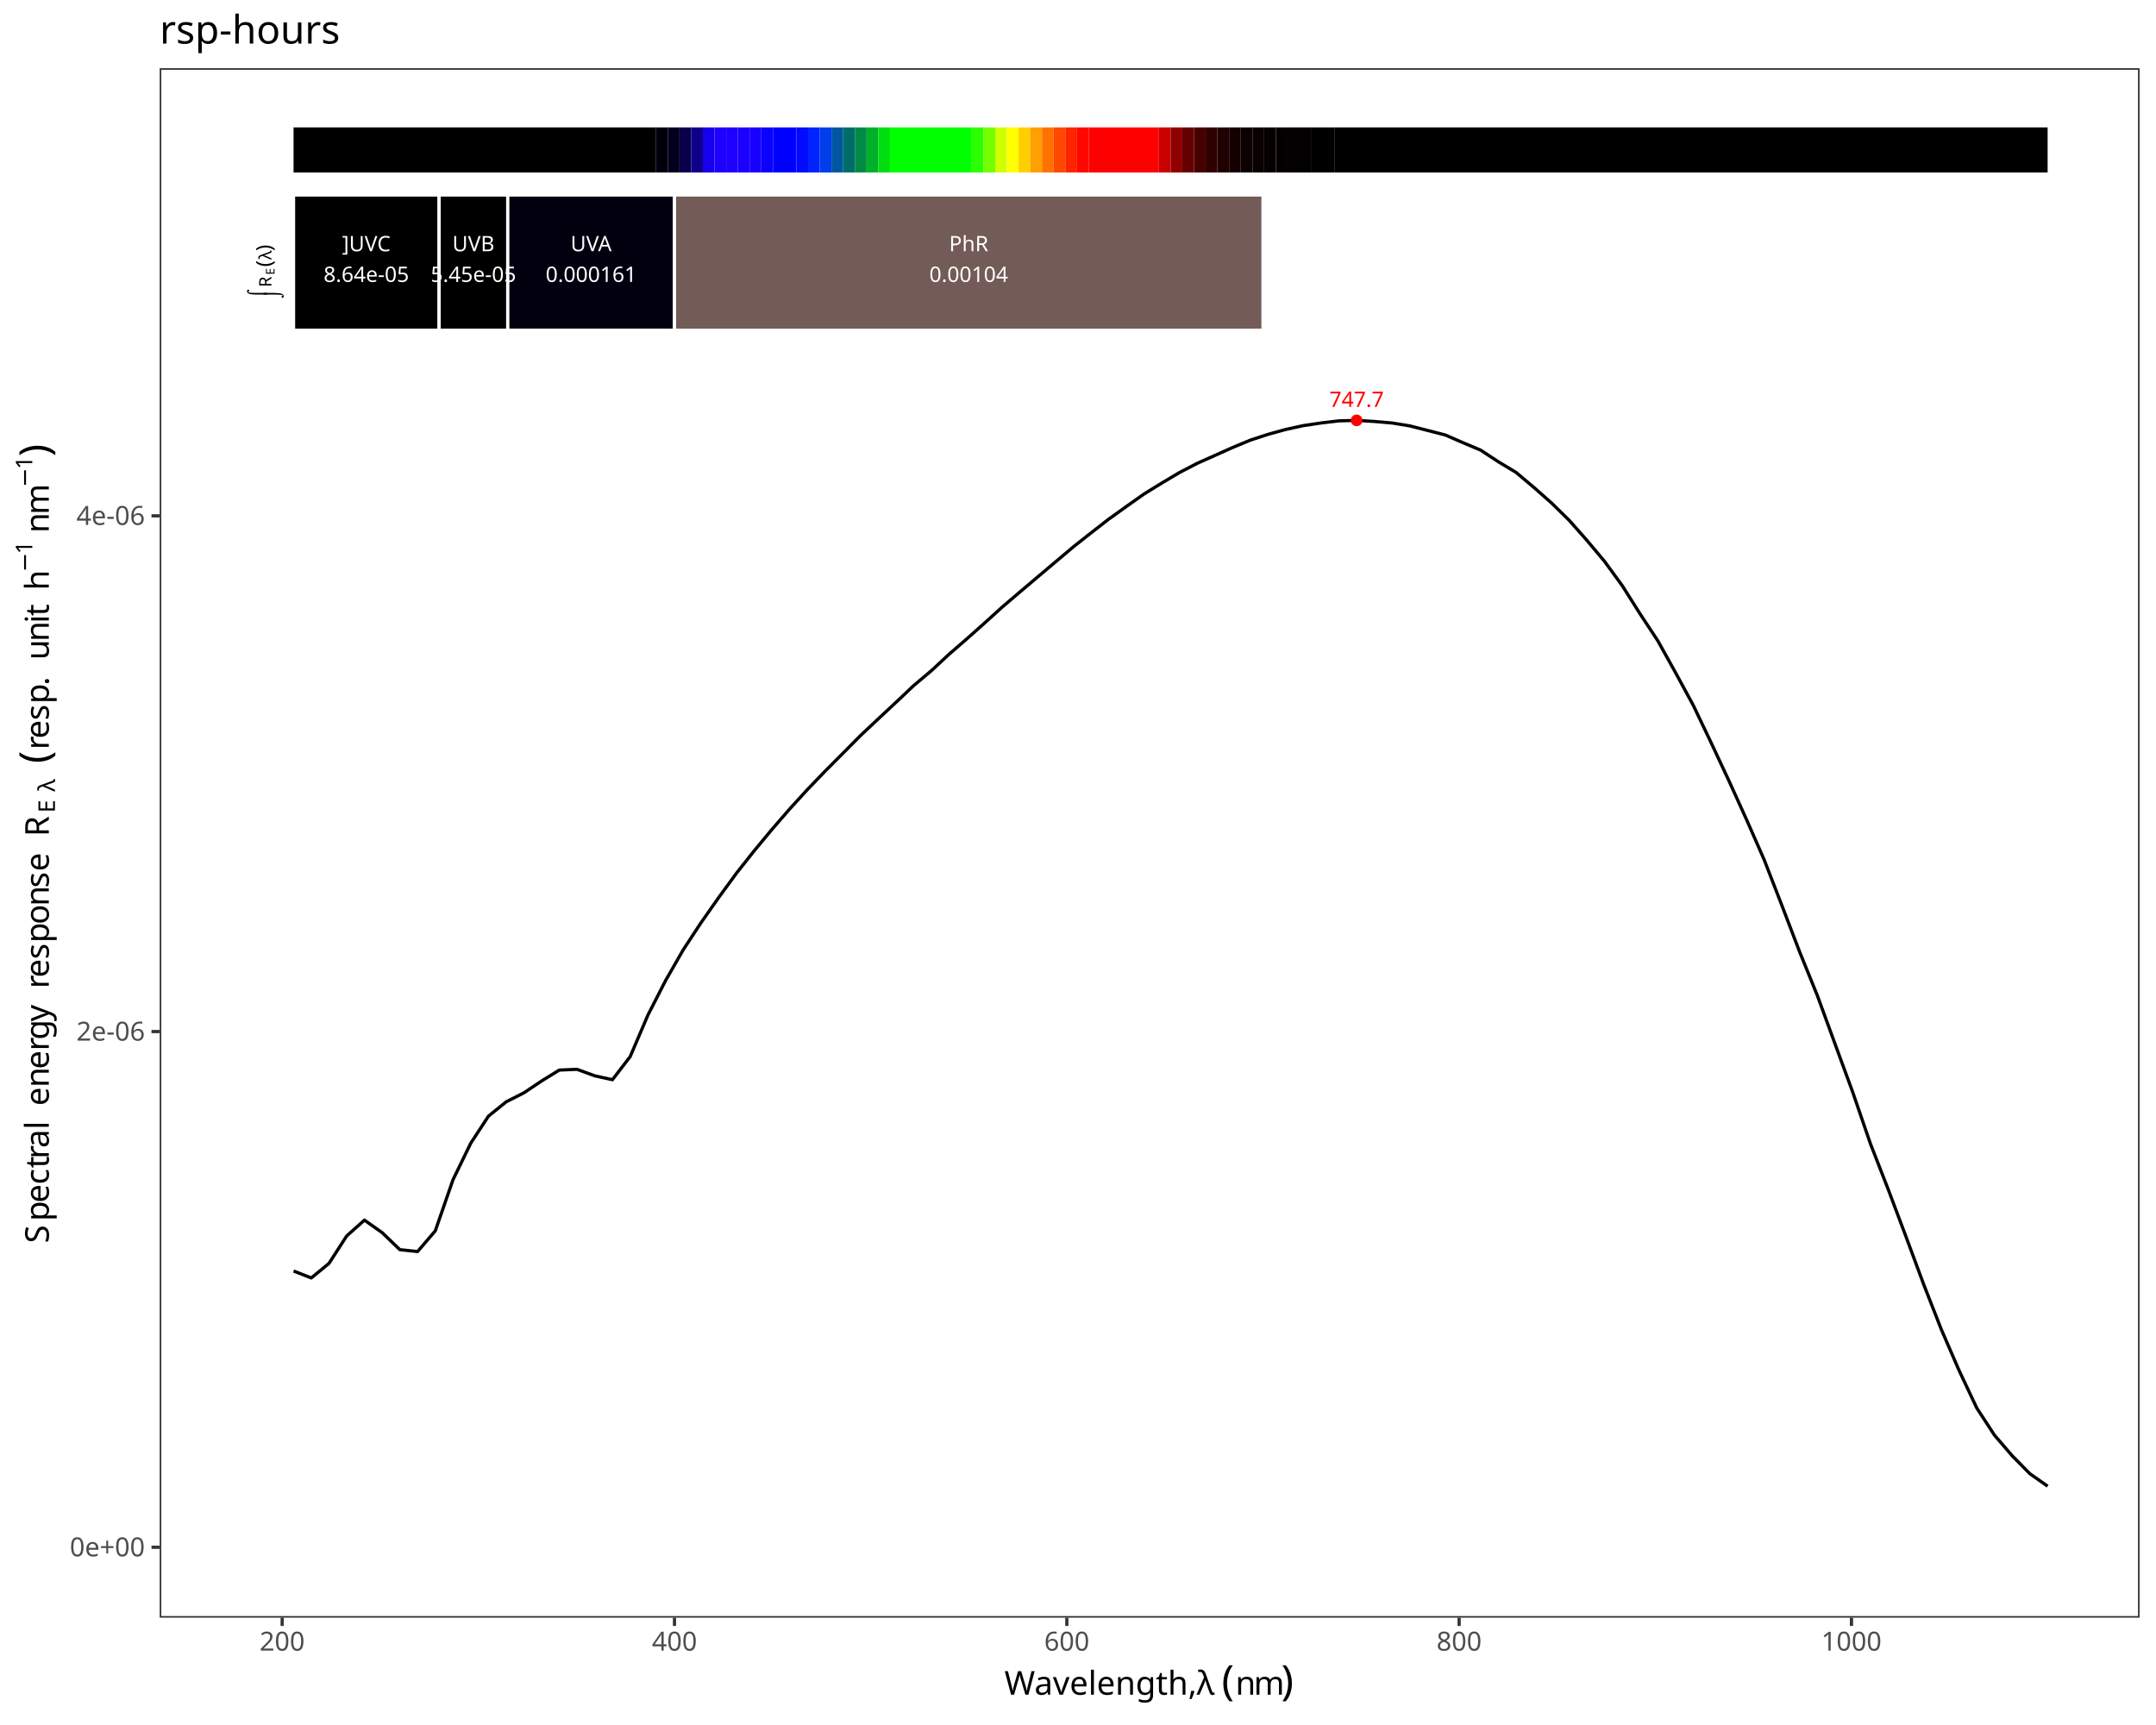
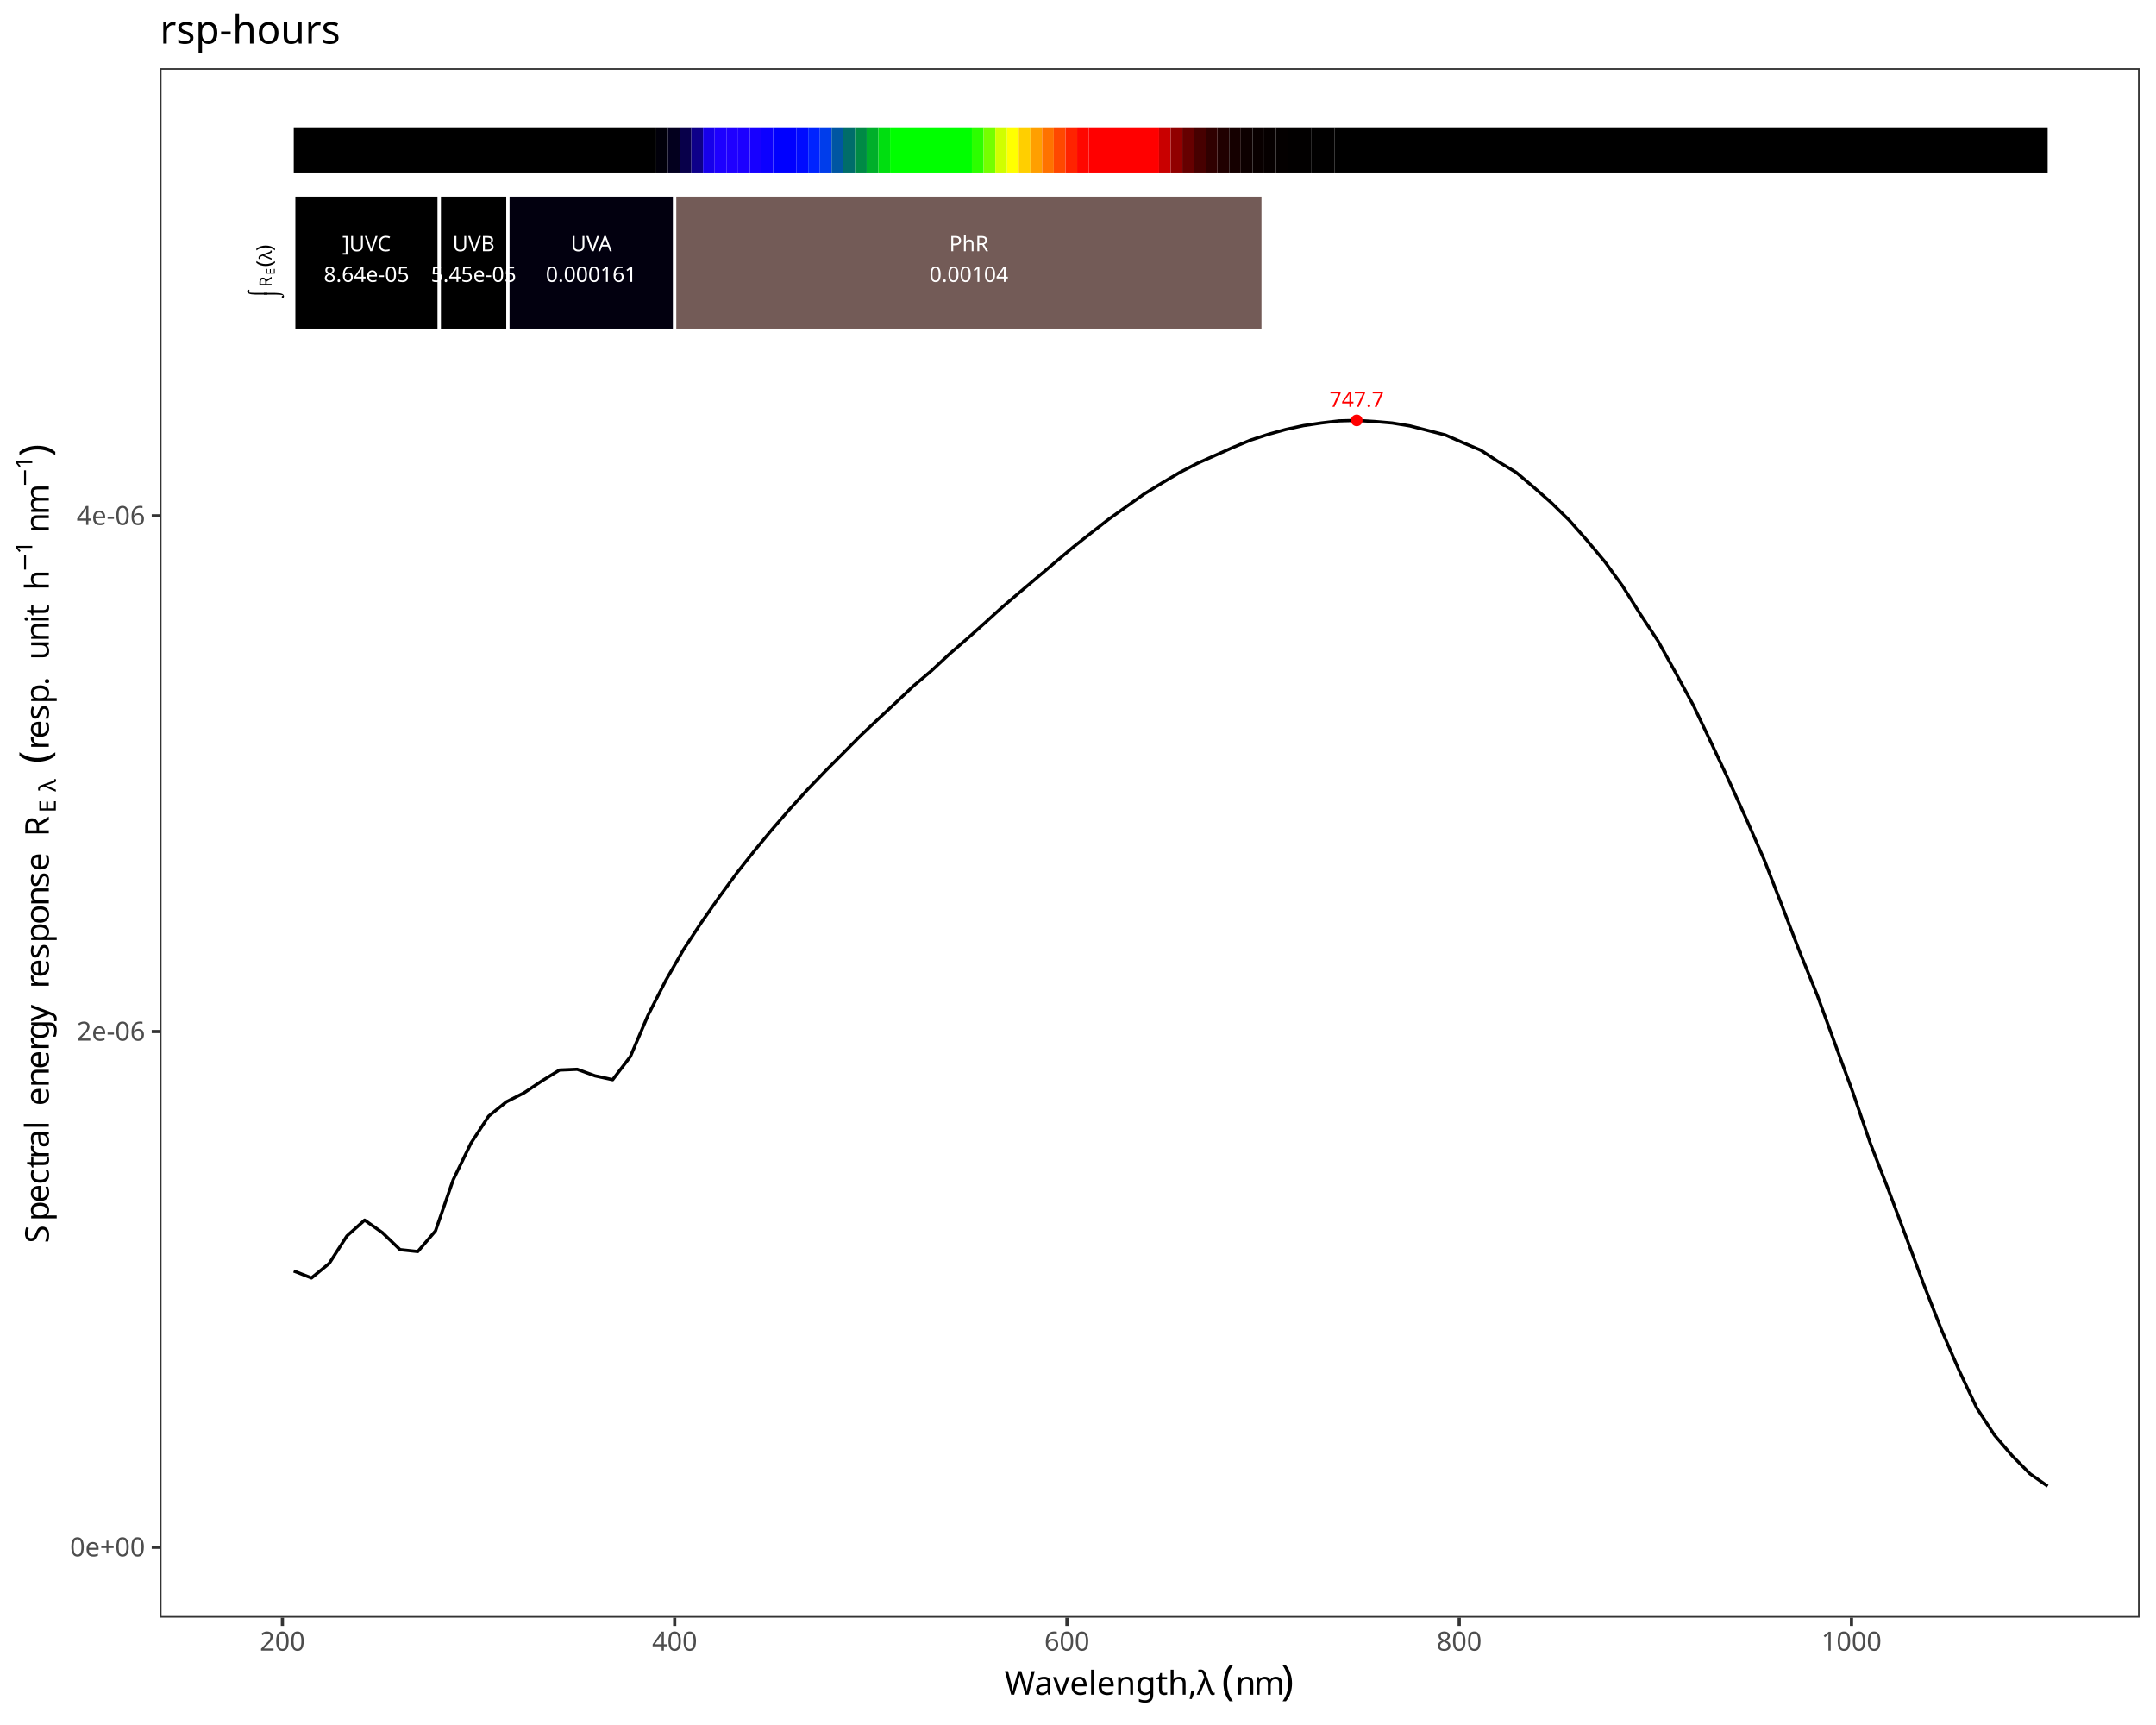
<svg xmlns="http://www.w3.org/2000/svg" class="svglite" data-engine-version="2.0" width="720.00pt" height="576.00pt" viewBox="0 0 720.00 576.00">
  <defs>
    <style type="text/css">
    .svglite line, .svglite polyline, .svglite polygon, .svglite path, .svglite rect, .svglite circle {
      fill: none;
      stroke: #000000;
      stroke-linecap: round;
      stroke-linejoin: round;
      stroke-miterlimit: 10.00;
    }
  </style>
  </defs>
  <rect width="100%" height="100%" style="stroke: none; fill: #FFFFFF;" />
  <defs>
    <clipPath id="cpMC4wMHw3MjAuMDB8MC4wMHw1NzYuMDA=">
      <rect x="0.00" y="0.00" width="720.00" height="576.00" />
    </clipPath>
  </defs>
  <g clip-path="url(#cpMC4wMHw3MjAuMDB8MC4wMHw1NzYuMDA=)">
-     <rect x="0.00" y="0.00" width="720.00" height="576.00" style="stroke-width: 1.07; stroke: #FFFFFF; fill: #FFFFFF;" />
+     <rect x="0" y="0.00" width="720.00" height="576.00" style="stroke-width: 1.07; stroke: #FFFFFF; fill: #FFFFFF;" />
  </g>
  <defs>
-     <clipPath id="cpNTMuMzN8NzE0LjUyfDIyLjc4fDU0MC4xNw==">
-       <rect x="53.33" y="22.78" width="661.19" height="517.38" />
+     <clipPath id="cpNTMuNDF8NzE0LjUyfDIyLjc4fDU0MC4xNw==">
+       <rect x="53.41" y="22.78" width="661.11" height="517.38" />
    </clipPath>
  </defs>
-   <g clip-path="url(#cpNTMuMzN8NzE0LjUyfDIyLjc4fDU0MC4xNw==)">
-     <rect x="53.33" y="22.78" width="661.19" height="517.38" style="stroke-width: 1.07; stroke: none; fill: #FFFFFF;" />
-     <polyline points="98.03,424.40 103.95,426.72 109.86,421.87 115.78,412.70 121.70,407.42 127.61,411.58 133.53,417.28 139.45,417.91 145.36,411.01 151.28,393.94 157.20,381.75 163.12,372.70 169.03,367.92 174.95,364.92 180.87,360.95 186.78,357.31 192.70,357.06 198.62,359.23 204.53,360.53 210.45,352.81 216.37,338.96 222.29,327.39 228.20,317.09 234.12,308.09 240.04,299.65 245.95,291.57 251.87,284.08 257.79,276.96 263.70,270.14 269.62,263.66 275.54,257.51 281.46,251.57 287.37,245.61 293.29,240.04 299.21,234.52 305.12,228.93 311.04,223.95 316.96,218.44 322.87,213.32 328.79,208.05 334.71,202.69 340.63,197.64 346.54,192.64 352.46,187.65 358.38,182.65 364.29,177.99 370.21,173.38 376.13,169.14 382.04,164.96 387.96,161.31 393.88,157.79 399.80,154.72 405.71,152.08 411.63,149.43 417.55,146.97 423.46,145.04 429.38,143.40 435.30,142.11 441.21,141.23 447.13,140.53 453.05,140.37 458.97,140.73 464.88,141.24 470.80,142.21 476.72,143.72 482.63,145.24 488.55,147.81 494.47,150.31 500.38,154.19 506.30,157.75 512.22,162.74 518.14,167.96 524.05,173.76 529.97,180.45 535.89,187.52 541.80,195.63 547.72,205.00 553.64,213.98 559.55,224.61 565.47,235.51 571.39,247.91 577.31,260.57 583.22,273.59 589.14,287.06 595.06,302.33 600.97,317.79 606.89,332.38 612.81,348.57 618.72,364.69 624.64,381.93 630.56,397.12 636.48,412.86 642.39,428.81 648.31,443.94 654.23,457.60 660.14,470.15 666.06,479.22 671.98,486.11 677.89,492.10 683.81,496.26 " style="stroke-width: 1.07; stroke-linecap: butt;" />
-     <text x="453.05" y="135.86" text-anchor="middle" style="font-size: 7.11px; fill: #FF0000; font-family: sans;" textLength="17.80px" lengthAdjust="spacingAndGlyphs">747.7</text>
-     <circle cx="453.05" cy="140.37" r="1.95" style="stroke-width: 0.71; stroke: none; fill: #FF0000;" />
-     <rect x="98.03" y="42.54" width="121.06" height="15.05" style="stroke-width: 1.07; stroke: none; stroke-linecap: butt; stroke-linejoin: miter; fill: #000000;" />
-     <rect x="219.09" y="42.54" width="3.91" height="15.05" style="stroke-width: 1.07; stroke: none; stroke-linecap: butt; stroke-linejoin: miter; fill: #01000A;" />
-     <rect x="223.00" y="42.54" width="3.91" height="15.05" style="stroke-width: 1.07; stroke: none; stroke-linecap: butt; stroke-linejoin: miter; fill: #03001E;" />
-     <rect x="226.90" y="42.54" width="3.91" height="15.05" style="stroke-width: 1.07; stroke: none; stroke-linecap: butt; stroke-linejoin: miter; fill: #08004A;" />
-     <rect x="230.81" y="42.54" width="3.91" height="15.05" style="stroke-width: 1.07; stroke: none; stroke-linecap: butt; stroke-linejoin: miter; fill: #0E0089;" />
-     <rect x="234.71" y="42.54" width="3.91" height="15.05" style="stroke-width: 1.07; stroke: none; stroke-linecap: butt; stroke-linejoin: miter; fill: #1700EB;" />
-     <rect x="238.62" y="42.54" width="3.91" height="15.05" style="stroke-width: 1.07; stroke: none; stroke-linecap: butt; stroke-linejoin: miter; fill: #1D00FF;" />
-     <rect x="242.52" y="42.54" width="3.91" height="15.05" style="stroke-width: 1.07; stroke: none; stroke-linecap: butt; stroke-linejoin: miter; fill: #1F00FF;" />
-     <rect x="246.43" y="42.54" width="3.91" height="15.05" style="stroke-width: 1.07; stroke: none; stroke-linecap: butt; stroke-linejoin: miter; fill: #1C00FF;" />
-     <rect x="250.33" y="42.54" width="3.91" height="15.05" style="stroke-width: 1.07; stroke: none; stroke-linecap: butt; stroke-linejoin: miter; fill: #1700FF;" />
-     <rect x="254.24" y="42.54" width="3.91" height="15.05" style="stroke-width: 1.07; stroke: none; stroke-linecap: butt; stroke-linejoin: miter; fill: #0C00FF;" />
-     <rect x="258.14" y="42.54" width="7.81" height="15.05" style="stroke-width: 1.07; stroke: none; stroke-linecap: butt; stroke-linejoin: miter; fill: #0000FF;" />
-     <rect x="265.95" y="42.54" width="3.91" height="15.05" style="stroke-width: 1.07; stroke: none; stroke-linecap: butt; stroke-linejoin: miter; fill: #000BFF;" />
-     <rect x="269.86" y="42.54" width="3.91" height="15.05" style="stroke-width: 1.07; stroke: none; stroke-linecap: butt; stroke-linejoin: miter; fill: #0023FF;" />
-     <rect x="273.76" y="42.54" width="3.91" height="15.05" style="stroke-width: 1.07; stroke: none; stroke-linecap: butt; stroke-linejoin: miter; fill: #003DEB;" />
-     <rect x="277.67" y="42.54" width="3.91" height="15.05" style="stroke-width: 1.07; stroke: none; stroke-linecap: butt; stroke-linejoin: miter; fill: #0056A2;" />
-     <rect x="281.57" y="42.54" width="3.91" height="15.05" style="stroke-width: 1.07; stroke: none; stroke-linecap: butt; stroke-linejoin: miter; fill: #006D6A;" />
-     <rect x="285.48" y="42.54" width="3.91" height="15.05" style="stroke-width: 1.07; stroke: none; stroke-linecap: butt; stroke-linejoin: miter; fill: #008A45;" />
-     <rect x="289.38" y="42.54" width="3.91" height="15.05" style="stroke-width: 1.07; stroke: none; stroke-linecap: butt; stroke-linejoin: miter; fill: #00AF2A;" />
-     <rect x="293.29" y="42.54" width="3.91" height="15.05" style="stroke-width: 1.07; stroke: none; stroke-linecap: butt; stroke-linejoin: miter; fill: #00DE10;" />
-     <rect x="297.19" y="42.54" width="27.34" height="15.05" style="stroke-width: 1.07; stroke: none; stroke-linecap: butt; stroke-linejoin: miter; fill: #00FF00;" />
-     <rect x="324.53" y="42.54" width="3.91" height="15.05" style="stroke-width: 1.07; stroke: none; stroke-linecap: butt; stroke-linejoin: miter; fill: #2CFF00;" />
-     <rect x="328.44" y="42.54" width="3.91" height="15.05" style="stroke-width: 1.07; stroke: none; stroke-linecap: butt; stroke-linejoin: miter; fill: #74FF00;" />
-     <rect x="332.34" y="42.54" width="3.91" height="15.05" style="stroke-width: 1.07; stroke: none; stroke-linecap: butt; stroke-linejoin: miter; fill: #D0FF00;" />
-     <rect x="336.25" y="42.54" width="3.91" height="15.05" style="stroke-width: 1.07; stroke: none; stroke-linecap: butt; stroke-linejoin: miter; fill: #FFFF00;" />
-     <rect x="340.15" y="42.54" width="3.91" height="15.05" style="stroke-width: 1.07; stroke: none; stroke-linecap: butt; stroke-linejoin: miter; fill: #FFCF00;" />
-     <rect x="344.06" y="42.54" width="3.91" height="15.05" style="stroke-width: 1.07; stroke: none; stroke-linecap: butt; stroke-linejoin: miter; fill: #FF9F00;" />
-     <rect x="347.96" y="42.54" width="3.91" height="15.05" style="stroke-width: 1.07; stroke: none; stroke-linecap: butt; stroke-linejoin: miter; fill: #FF7200;" />
-     <rect x="351.87" y="42.54" width="3.91" height="15.05" style="stroke-width: 1.07; stroke: none; stroke-linecap: butt; stroke-linejoin: miter; fill: #FF4800;" />
-     <rect x="355.77" y="42.54" width="3.91" height="15.05" style="stroke-width: 1.07; stroke: none; stroke-linecap: butt; stroke-linejoin: miter; fill: #FF2300;" />
-     <rect x="359.68" y="42.54" width="3.91" height="15.05" style="stroke-width: 1.07; stroke: none; stroke-linecap: butt; stroke-linejoin: miter; fill: #FF0700;" />
-     <rect x="363.58" y="42.54" width="23.43" height="15.05" style="stroke-width: 1.07; stroke: none; stroke-linecap: butt; stroke-linejoin: miter; fill: #FF0000;" />
-     <rect x="387.01" y="42.54" width="3.91" height="15.05" style="stroke-width: 1.07; stroke: none; stroke-linecap: butt; stroke-linejoin: miter; fill: #C90000;" />
-     <rect x="390.92" y="42.54" width="3.91" height="15.05" style="stroke-width: 1.07; stroke: none; stroke-linecap: butt; stroke-linejoin: miter; fill: #910000;" />
-     <rect x="394.82" y="42.54" width="3.91" height="15.05" style="stroke-width: 1.07; stroke: none; stroke-linecap: butt; stroke-linejoin: miter; fill: #660000;" />
-     <rect x="398.73" y="42.54" width="3.91" height="15.05" style="stroke-width: 1.07; stroke: none; stroke-linecap: butt; stroke-linejoin: miter; fill: #470000;" />
-     <rect x="402.64" y="42.54" width="3.91" height="15.05" style="stroke-width: 1.07; stroke: none; stroke-linecap: butt; stroke-linejoin: miter; fill: #300000;" />
-     <rect x="406.54" y="42.54" width="3.91" height="15.05" style="stroke-width: 1.07; stroke: none; stroke-linecap: butt; stroke-linejoin: miter; fill: #200000;" />
-     <rect x="410.45" y="42.54" width="3.91" height="15.05" style="stroke-width: 1.07; stroke: none; stroke-linecap: butt; stroke-linejoin: miter; fill: #150000;" />
-     <rect x="414.35" y="42.54" width="3.91" height="15.05" style="stroke-width: 1.07; stroke: none; stroke-linecap: butt; stroke-linejoin: miter; fill: #0D0000;" />
-     <rect x="418.26" y="42.54" width="3.91" height="15.05" style="stroke-width: 1.07; stroke: none; stroke-linecap: butt; stroke-linejoin: miter; fill: #090000;" />
-     <rect x="422.16" y="42.54" width="3.91" height="15.05" style="stroke-width: 1.07; stroke: none; stroke-linecap: butt; stroke-linejoin: miter; fill: #060000;" />
-     <rect x="426.07" y="42.54" width="3.91" height="15.05" style="stroke-width: 1.07; stroke: none; stroke-linecap: butt; stroke-linejoin: miter; fill: #040000;" />
-     <rect x="429.97" y="42.54" width="7.81" height="15.05" style="stroke-width: 1.07; stroke: none; stroke-linecap: butt; stroke-linejoin: miter; fill: #020000;" />
-     <rect x="437.78" y="42.54" width="7.81" height="15.05" style="stroke-width: 1.07; stroke: none; stroke-linecap: butt; stroke-linejoin: miter; fill: #010000;" />
-     <rect x="445.59" y="42.54" width="238.22" height="15.05" style="stroke-width: 1.07; stroke: none; stroke-linecap: butt; stroke-linejoin: miter; fill: #000000;" />
-     <rect x="98.03" y="65.11" width="48.61" height="45.15" style="stroke-width: 1.07; stroke: #FFFFFF; stroke-linecap: butt; stroke-linejoin: miter; fill: #000000;" />
-     <rect x="146.64" y="65.11" width="22.93" height="45.15" style="stroke-width: 1.07; stroke: #FFFFFF; stroke-linecap: butt; stroke-linejoin: miter; fill: #000000;" />
-     <rect x="169.57" y="65.11" width="55.68" height="45.15" style="stroke-width: 1.07; stroke: #FFFFFF; stroke-linecap: butt; stroke-linejoin: miter; fill: #02000F;" />
-     <rect x="225.25" y="65.11" width="196.53" height="45.15" style="stroke-width: 1.07; stroke: #FFFFFF; stroke-linecap: butt; stroke-linejoin: miter; fill: #735B57;" />
-     <text x="122.33" y="83.89" text-anchor="middle" style="font-size: 7.11px; fill: #FFFFFF; font-family: sans;" textLength="17.00px" lengthAdjust="spacingAndGlyphs">]UVC</text>
-     <text x="122.33" y="94.13" text-anchor="middle" style="font-size: 7.11px; fill: #FFFFFF; font-family: sans;" textLength="28.08px" lengthAdjust="spacingAndGlyphs">8.64e-05</text>
-     <text x="158.10" y="83.89" text-anchor="middle" style="font-size: 7.11px; fill: #FFFFFF; font-family: sans;" textLength="14.63px" lengthAdjust="spacingAndGlyphs">UVB</text>
-     <text x="158.10" y="94.13" text-anchor="middle" style="font-size: 7.11px; fill: #FFFFFF; font-family: sans;" textLength="28.08px" lengthAdjust="spacingAndGlyphs">5.45e-05</text>
-     <text x="197.41" y="83.89" text-anchor="middle" style="font-size: 7.11px; fill: #FFFFFF; font-family: sans;" textLength="14.63px" lengthAdjust="spacingAndGlyphs">UVA</text>
-     <text x="197.41" y="94.13" text-anchor="middle" style="font-size: 7.11px; fill: #FFFFFF; font-family: sans;" textLength="29.67px" lengthAdjust="spacingAndGlyphs">0.000161</text>
-     <text x="323.51" y="83.89" text-anchor="middle" style="font-size: 7.11px; fill: #FFFFFF; font-family: sans;" textLength="13.84px" lengthAdjust="spacingAndGlyphs">PhR</text>
-     <text x="323.51" y="94.13" text-anchor="middle" style="font-size: 7.11px; fill: #FFFFFF; font-family: sans;" textLength="25.71px" lengthAdjust="spacingAndGlyphs">0.00104</text>
-     <text transform="translate(87.77,99.56) rotate(-90)" style="font-size: 5.69px; font-family: sans;" textLength="3.69px" lengthAdjust="spacingAndGlyphs">⌠</text>
-     <text transform="translate(93.40,99.56) rotate(-90)" style="font-size: 5.69px; font-family: sans;" textLength="3.69px" lengthAdjust="spacingAndGlyphs">⌡</text>
-     <text transform="translate(90.63,95.87) rotate(-90)" style="font-size: 5.69px; font-family: sans;" textLength="4.11px" lengthAdjust="spacingAndGlyphs">R</text>
-     <text transform="translate(91.68,91.76) rotate(-90)" style="font-size: 3.98px; font-family: sans;" textLength="2.66px" lengthAdjust="spacingAndGlyphs">E</text>
-     <text transform="translate(90.63,89.10) rotate(-90)" style="font-size: 7.11px; font-family: sans;" textLength="2.37px" lengthAdjust="spacingAndGlyphs">(</text>
-     <text transform="translate(90.63,86.73) rotate(-90)" style="font-size: 5.69px; font-family: sans;" textLength="2.90px" lengthAdjust="spacingAndGlyphs">λ</text>
-     <text transform="translate(90.63,83.83) rotate(-90)" style="font-size: 7.11px; font-family: sans;" textLength="2.36px" lengthAdjust="spacingAndGlyphs">)</text>
-     <rect x="53.33" y="22.78" width="661.19" height="517.38" style="stroke-width: 1.07; stroke: #333333;" />
+   <g clip-path="url(#cpNTMuNDF8NzE0LjUyfDIyLjc4fDU0MC4xNw==)">
+     <rect x="53.41" y="22.78" width="661.11" height="517.38" style="stroke-width: 1.07; stroke: none; fill: #FFFFFF;" />
+     <polyline points="98.10,424.40 104.02,426.72 109.94,421.87 115.85,412.70 121.77,407.42 127.68,411.58 133.60,417.28 139.52,417.91 145.43,411.01 151.35,393.94 157.27,381.75 163.18,372.70 169.10,367.92 175.01,364.92 180.93,360.95 186.85,357.31 192.76,357.06 198.68,359.23 204.60,360.53 210.51,352.81 216.43,338.96 222.34,327.39 228.26,317.09 234.18,308.09 240.09,299.65 246.01,291.57 251.93,284.08 257.84,276.96 263.76,270.14 269.67,263.66 275.59,257.51 281.51,251.57 287.42,245.61 293.34,240.04 299.26,234.52 305.17,228.93 311.09,223.95 317.01,218.44 322.92,213.32 328.84,208.05 334.75,202.69 340.67,197.64 346.59,192.64 352.50,187.65 358.42,182.65 364.34,177.99 370.25,173.38 376.17,169.14 382.08,164.96 388.00,161.31 393.92,157.79 399.83,154.72 405.75,152.08 411.67,149.43 417.58,146.97 423.50,145.04 429.41,143.40 435.33,142.11 441.25,141.23 447.16,140.53 453.08,140.37 459.00,140.73 464.91,141.24 470.83,142.21 476.74,143.72 482.66,145.24 488.58,147.81 494.49,150.31 500.41,154.19 506.33,157.75 512.24,162.74 518.16,167.96 524.08,173.76 529.99,180.45 535.91,187.52 541.82,195.63 547.74,205.00 553.66,213.98 559.57,224.61 565.49,235.51 571.41,247.91 577.32,260.57 583.24,273.59 589.15,287.06 595.07,302.33 600.99,317.79 606.90,332.38 612.82,348.57 618.74,364.69 624.65,381.93 630.57,397.12 636.48,412.86 642.40,428.81 648.32,443.94 654.23,457.60 660.15,470.15 666.07,479.22 671.98,486.11 677.90,492.10 683.82,496.26 " style="stroke-width: 1.07; stroke-linecap: butt;" />
+     <text x="453.08" y="135.86" text-anchor="middle" style="font-size: 7.11px; fill: #FF0000; font-family: sans;" textLength="17.80px" lengthAdjust="spacingAndGlyphs">747.7</text>
+     <circle cx="453.08" cy="140.37" r="1.95" style="stroke-width: 0.71; stroke: none; fill: #FF0000;" />
+     <rect x="98.10" y="42.54" width="121.05" height="15.05" style="stroke-width: 1.07; stroke: none; stroke-linecap: butt; stroke-linejoin: miter; fill: #000000;" />
+     <rect x="219.15" y="42.54" width="3.90" height="15.05" style="stroke-width: 1.07; stroke: none; stroke-linecap: butt; stroke-linejoin: miter; fill: #01000A;" />
+     <rect x="223.05" y="42.54" width="3.90" height="15.05" style="stroke-width: 1.07; stroke: none; stroke-linecap: butt; stroke-linejoin: miter; fill: #03001E;" />
+     <rect x="226.96" y="42.54" width="3.90" height="15.05" style="stroke-width: 1.07; stroke: none; stroke-linecap: butt; stroke-linejoin: miter; fill: #08004A;" />
+     <rect x="230.86" y="42.54" width="3.90" height="15.05" style="stroke-width: 1.07; stroke: none; stroke-linecap: butt; stroke-linejoin: miter; fill: #0E0089;" />
+     <rect x="234.77" y="42.54" width="3.90" height="15.05" style="stroke-width: 1.07; stroke: none; stroke-linecap: butt; stroke-linejoin: miter; fill: #1700EB;" />
+     <rect x="238.67" y="42.54" width="3.90" height="15.05" style="stroke-width: 1.07; stroke: none; stroke-linecap: butt; stroke-linejoin: miter; fill: #1D00FF;" />
+     <rect x="242.58" y="42.54" width="3.90" height="15.05" style="stroke-width: 1.07; stroke: none; stroke-linecap: butt; stroke-linejoin: miter; fill: #1F00FF;" />
+     <rect x="246.48" y="42.54" width="3.90" height="15.05" style="stroke-width: 1.07; stroke: none; stroke-linecap: butt; stroke-linejoin: miter; fill: #1C00FF;" />
+     <rect x="250.39" y="42.54" width="3.90" height="15.05" style="stroke-width: 1.07; stroke: none; stroke-linecap: butt; stroke-linejoin: miter; fill: #1700FF;" />
+     <rect x="254.29" y="42.54" width="3.90" height="15.05" style="stroke-width: 1.07; stroke: none; stroke-linecap: butt; stroke-linejoin: miter; fill: #0C00FF;" />
+     <rect x="258.20" y="42.54" width="7.81" height="15.05" style="stroke-width: 1.07; stroke: none; stroke-linecap: butt; stroke-linejoin: miter; fill: #0000FF;" />
+     <rect x="266.01" y="42.54" width="3.90" height="15.05" style="stroke-width: 1.07; stroke: none; stroke-linecap: butt; stroke-linejoin: miter; fill: #000BFF;" />
+     <rect x="269.91" y="42.54" width="3.90" height="15.05" style="stroke-width: 1.07; stroke: none; stroke-linecap: butt; stroke-linejoin: miter; fill: #0023FF;" />
+     <rect x="273.82" y="42.54" width="3.90" height="15.05" style="stroke-width: 1.07; stroke: none; stroke-linecap: butt; stroke-linejoin: miter; fill: #003DEB;" />
+     <rect x="277.72" y="42.54" width="3.90" height="15.05" style="stroke-width: 1.07; stroke: none; stroke-linecap: butt; stroke-linejoin: miter; fill: #0056A2;" />
+     <rect x="281.63" y="42.54" width="3.90" height="15.05" style="stroke-width: 1.07; stroke: none; stroke-linecap: butt; stroke-linejoin: miter; fill: #006D6A;" />
+     <rect x="285.53" y="42.54" width="3.90" height="15.05" style="stroke-width: 1.07; stroke: none; stroke-linecap: butt; stroke-linejoin: miter; fill: #008A45;" />
+     <rect x="289.44" y="42.54" width="3.90" height="15.05" style="stroke-width: 1.07; stroke: none; stroke-linecap: butt; stroke-linejoin: miter; fill: #00AF2A;" />
+     <rect x="293.34" y="42.54" width="3.90" height="15.05" style="stroke-width: 1.07; stroke: none; stroke-linecap: butt; stroke-linejoin: miter; fill: #00DE10;" />
+     <rect x="297.24" y="42.54" width="27.33" height="15.05" style="stroke-width: 1.07; stroke: none; stroke-linecap: butt; stroke-linejoin: miter; fill: #00FF00;" />
+     <rect x="324.58" y="42.54" width="3.90" height="15.05" style="stroke-width: 1.07; stroke: none; stroke-linecap: butt; stroke-linejoin: miter; fill: #2CFF00;" />
+     <rect x="328.48" y="42.54" width="3.90" height="15.05" style="stroke-width: 1.07; stroke: none; stroke-linecap: butt; stroke-linejoin: miter; fill: #74FF00;" />
+     <rect x="332.39" y="42.54" width="3.90" height="15.05" style="stroke-width: 1.07; stroke: none; stroke-linecap: butt; stroke-linejoin: miter; fill: #D0FF00;" />
+     <rect x="336.29" y="42.54" width="3.90" height="15.05" style="stroke-width: 1.07; stroke: none; stroke-linecap: butt; stroke-linejoin: miter; fill: #FFFF00;" />
+     <rect x="340.20" y="42.54" width="3.90" height="15.05" style="stroke-width: 1.07; stroke: none; stroke-linecap: butt; stroke-linejoin: miter; fill: #FFCF00;" />
+     <rect x="344.10" y="42.54" width="3.90" height="15.05" style="stroke-width: 1.07; stroke: none; stroke-linecap: butt; stroke-linejoin: miter; fill: #FF9F00;" />
+     <rect x="348.01" y="42.54" width="3.90" height="15.05" style="stroke-width: 1.07; stroke: none; stroke-linecap: butt; stroke-linejoin: miter; fill: #FF7200;" />
+     <rect x="351.91" y="42.54" width="3.90" height="15.05" style="stroke-width: 1.07; stroke: none; stroke-linecap: butt; stroke-linejoin: miter; fill: #FF4800;" />
+     <rect x="355.82" y="42.54" width="3.90" height="15.05" style="stroke-width: 1.07; stroke: none; stroke-linecap: butt; stroke-linejoin: miter; fill: #FF2300;" />
+     <rect x="359.72" y="42.54" width="3.90" height="15.05" style="stroke-width: 1.07; stroke: none; stroke-linecap: butt; stroke-linejoin: miter; fill: #FF0700;" />
+     <rect x="363.63" y="42.54" width="23.43" height="15.05" style="stroke-width: 1.07; stroke: none; stroke-linecap: butt; stroke-linejoin: miter; fill: #FF0000;" />
+     <rect x="387.05" y="42.54" width="3.90" height="15.05" style="stroke-width: 1.07; stroke: none; stroke-linecap: butt; stroke-linejoin: miter; fill: #C90000;" />
+     <rect x="390.96" y="42.54" width="3.90" height="15.05" style="stroke-width: 1.07; stroke: none; stroke-linecap: butt; stroke-linejoin: miter; fill: #910000;" />
+     <rect x="394.86" y="42.54" width="3.90" height="15.05" style="stroke-width: 1.07; stroke: none; stroke-linecap: butt; stroke-linejoin: miter; fill: #660000;" />
+     <rect x="398.77" y="42.54" width="3.90" height="15.05" style="stroke-width: 1.07; stroke: none; stroke-linecap: butt; stroke-linejoin: miter; fill: #470000;" />
+     <rect x="402.67" y="42.54" width="3.90" height="15.05" style="stroke-width: 1.07; stroke: none; stroke-linecap: butt; stroke-linejoin: miter; fill: #300000;" />
+     <rect x="406.58" y="42.54" width="3.90" height="15.05" style="stroke-width: 1.07; stroke: none; stroke-linecap: butt; stroke-linejoin: miter; fill: #200000;" />
+     <rect x="410.48" y="42.54" width="3.90" height="15.05" style="stroke-width: 1.07; stroke: none; stroke-linecap: butt; stroke-linejoin: miter; fill: #150000;" />
+     <rect x="414.39" y="42.54" width="3.90" height="15.05" style="stroke-width: 1.07; stroke: none; stroke-linecap: butt; stroke-linejoin: miter; fill: #0D0000;" />
+     <rect x="418.29" y="42.54" width="3.90" height="15.05" style="stroke-width: 1.07; stroke: none; stroke-linecap: butt; stroke-linejoin: miter; fill: #090000;" />
+     <rect x="422.20" y="42.54" width="3.90" height="15.05" style="stroke-width: 1.07; stroke: none; stroke-linecap: butt; stroke-linejoin: miter; fill: #060000;" />
+     <rect x="426.10" y="42.54" width="3.90" height="15.05" style="stroke-width: 1.07; stroke: none; stroke-linecap: butt; stroke-linejoin: miter; fill: #040000;" />
+     <rect x="430.01" y="42.54" width="7.81" height="15.05" style="stroke-width: 1.07; stroke: none; stroke-linecap: butt; stroke-linejoin: miter; fill: #020000;" />
+     <rect x="437.82" y="42.54" width="7.81" height="15.05" style="stroke-width: 1.07; stroke: none; stroke-linecap: butt; stroke-linejoin: miter; fill: #010000;" />
+     <rect x="445.63" y="42.54" width="238.19" height="15.05" style="stroke-width: 1.07; stroke: none; stroke-linecap: butt; stroke-linejoin: miter; fill: #000000;" />
+     <rect x="98.10" y="65.11" width="48.60" height="45.15" style="stroke-width: 1.07; stroke: #FFFFFF; stroke-linecap: butt; stroke-linejoin: miter; fill: #000000;" />
+     <rect x="146.71" y="65.11" width="22.93" height="45.15" style="stroke-width: 1.07; stroke: #FFFFFF; stroke-linecap: butt; stroke-linejoin: miter; fill: #000000;" />
+     <rect x="169.63" y="65.11" width="55.68" height="45.15" style="stroke-width: 1.07; stroke: #FFFFFF; stroke-linecap: butt; stroke-linejoin: miter; fill: #02000F;" />
+     <rect x="225.31" y="65.11" width="196.50" height="45.15" style="stroke-width: 1.07; stroke: #FFFFFF; stroke-linecap: butt; stroke-linejoin: miter; fill: #735B57;" />
+     <text x="122.40" y="83.89" text-anchor="middle" style="font-size: 7.11px; fill: #FFFFFF; font-family: sans;" textLength="17.00px" lengthAdjust="spacingAndGlyphs">]UVC</text>
+     <text x="122.40" y="94.13" text-anchor="middle" style="font-size: 7.11px; fill: #FFFFFF; font-family: sans;" textLength="28.08px" lengthAdjust="spacingAndGlyphs">8.64e-05</text>
+     <text x="158.17" y="83.89" text-anchor="middle" style="font-size: 7.11px; fill: #FFFFFF; font-family: sans;" textLength="14.63px" lengthAdjust="spacingAndGlyphs">UVB</text>
+     <text x="158.17" y="94.13" text-anchor="middle" style="font-size: 7.11px; fill: #FFFFFF; font-family: sans;" textLength="28.08px" lengthAdjust="spacingAndGlyphs">5.45e-05</text>
+     <text x="197.47" y="83.89" text-anchor="middle" style="font-size: 7.11px; fill: #FFFFFF; font-family: sans;" textLength="14.63px" lengthAdjust="spacingAndGlyphs">UVA</text>
+     <text x="197.47" y="94.13" text-anchor="middle" style="font-size: 7.11px; fill: #FFFFFF; font-family: sans;" textLength="29.67px" lengthAdjust="spacingAndGlyphs">0.000161</text>
+     <text x="323.56" y="83.89" text-anchor="middle" style="font-size: 7.11px; fill: #FFFFFF; font-family: sans;" textLength="13.84px" lengthAdjust="spacingAndGlyphs">PhR</text>
+     <text x="323.56" y="94.13" text-anchor="middle" style="font-size: 7.11px; fill: #FFFFFF; font-family: sans;" textLength="25.71px" lengthAdjust="spacingAndGlyphs">0.00104</text>
+     <text transform="translate(87.84,99.56) rotate(-90)" style="font-size: 5.69px; font-family: sans;" textLength="3.69px" lengthAdjust="spacingAndGlyphs">⌠</text>
+     <text transform="translate(93.48,99.56) rotate(-90)" style="font-size: 5.69px; font-family: sans;" textLength="3.69px" lengthAdjust="spacingAndGlyphs">⌡</text>
+     <text transform="translate(90.70,95.87) rotate(-90)" style="font-size: 5.69px; font-family: sans;" textLength="4.11px" lengthAdjust="spacingAndGlyphs">R</text>
+     <text transform="translate(91.76,91.76) rotate(-90)" style="font-size: 3.98px; font-family: sans;" textLength="2.66px" lengthAdjust="spacingAndGlyphs">E</text>
+     <text transform="translate(90.70,89.10) rotate(-90)" style="font-size: 7.11px; font-family: sans;" textLength="2.37px" lengthAdjust="spacingAndGlyphs">(</text>
+     <text transform="translate(90.70,86.73) rotate(-90)" style="font-size: 5.69px; font-family: sans;" textLength="2.90px" lengthAdjust="spacingAndGlyphs">λ</text>
+     <text transform="translate(90.70,83.83) rotate(-90)" style="font-size: 7.11px; font-family: sans;" textLength="2.36px" lengthAdjust="spacingAndGlyphs">)</text>
+     <rect x="53.41" y="22.78" width="661.11" height="517.38" style="stroke-width: 1.07; stroke: #333333;" />
  </g>
  <g clip-path="url(#cpMC4wMHw3MjAuMDB8MC4wMHw1NzYuMDA=)">
-     <text x="48.40" y="519.68" text-anchor="end" style="font-size: 8.80px; fill: #4D4D4D; font-family: sans;" textLength="24.72px" lengthAdjust="spacingAndGlyphs">0e+00</text>
-     <text x="48.40" y="347.48" text-anchor="end" style="font-size: 8.80px; fill: #4D4D4D; font-family: sans;" textLength="22.51px" lengthAdjust="spacingAndGlyphs">2e-06</text>
-     <text x="48.40" y="175.28" text-anchor="end" style="font-size: 8.80px; fill: #4D4D4D; font-family: sans;" textLength="22.51px" lengthAdjust="spacingAndGlyphs">4e-06</text>
-     <polyline points="50.59,516.65 53.33,516.65 " style="stroke-width: 1.07; stroke: #333333; stroke-linecap: butt;" />
-     <polyline points="50.59,344.45 53.33,344.45 " style="stroke-width: 1.07; stroke: #333333; stroke-linecap: butt;" />
-     <polyline points="50.59,172.25 53.33,172.25 " style="stroke-width: 1.07; stroke: #333333; stroke-linecap: butt;" />
-     <polyline points="94.23,542.91 94.23,540.17 " style="stroke-width: 1.07; stroke: #333333; stroke-linecap: butt;" />
-     <polyline points="225.25,542.91 225.25,540.17 " style="stroke-width: 1.07; stroke: #333333; stroke-linecap: butt;" />
-     <polyline points="356.27,542.91 356.27,540.17 " style="stroke-width: 1.07; stroke: #333333; stroke-linecap: butt;" />
-     <polyline points="487.28,542.91 487.28,540.17 " style="stroke-width: 1.07; stroke: #333333; stroke-linecap: butt;" />
-     <polyline points="618.30,542.91 618.30,540.17 " style="stroke-width: 1.07; stroke: #333333; stroke-linecap: butt;" />
-     <text x="94.23" y="551.16" text-anchor="middle" style="font-size: 8.80px; fill: #4D4D4D; font-family: sans;" textLength="14.68px" lengthAdjust="spacingAndGlyphs">200</text>
-     <text x="225.25" y="551.16" text-anchor="middle" style="font-size: 8.80px; fill: #4D4D4D; font-family: sans;" textLength="14.68px" lengthAdjust="spacingAndGlyphs">400</text>
-     <text x="356.27" y="551.16" text-anchor="middle" style="font-size: 8.80px; fill: #4D4D4D; font-family: sans;" textLength="14.68px" lengthAdjust="spacingAndGlyphs">600</text>
-     <text x="487.28" y="551.16" text-anchor="middle" style="font-size: 8.80px; fill: #4D4D4D; font-family: sans;" textLength="14.68px" lengthAdjust="spacingAndGlyphs">800</text>
-     <text x="618.30" y="551.16" text-anchor="middle" style="font-size: 8.80px; fill: #4D4D4D; font-family: sans;" textLength="19.58px" lengthAdjust="spacingAndGlyphs">1000</text>
-     <text x="335.43" y="565.89" style="font-size: 11.00px; font-family: sans;" textLength="64.20px" lengthAdjust="spacingAndGlyphs">Wavelength, </text>
-     <text x="399.63" y="565.89" style="font-size: 11.00px; font-family: sans;" textLength="5.60px" lengthAdjust="spacingAndGlyphs">λ</text>
-     <text x="405.24" y="565.89" style="font-size: 11.00px; font-family: sans;" textLength="2.75px" lengthAdjust="spacingAndGlyphs"> </text>
-     <text x="407.99" y="565.89" style="font-size: 13.75px; font-family: sans;" textLength="4.58px" lengthAdjust="spacingAndGlyphs">(</text>
-     <text x="412.57" y="565.89" style="font-size: 11.00px; font-family: sans;" textLength="6.12px" lengthAdjust="spacingAndGlyphs">n</text>
-     <text x="418.68" y="565.89" style="font-size: 11.00px; font-family: sans;" textLength="9.17px" lengthAdjust="spacingAndGlyphs">m</text>
-     <text x="427.85" y="565.89" style="font-size: 13.75px; font-family: sans;" textLength="4.57px" lengthAdjust="spacingAndGlyphs">)</text>
+     <text x="48.48" y="519.68" text-anchor="end" style="font-size: 8.80px; fill: #4D4D4D; font-family: sans;" textLength="24.72px" lengthAdjust="spacingAndGlyphs">0e+00</text>
+     <text x="48.48" y="347.48" text-anchor="end" style="font-size: 8.80px; fill: #4D4D4D; font-family: sans;" textLength="22.51px" lengthAdjust="spacingAndGlyphs">2e-06</text>
+     <text x="48.48" y="175.28" text-anchor="end" style="font-size: 8.80px; fill: #4D4D4D; font-family: sans;" textLength="22.51px" lengthAdjust="spacingAndGlyphs">4e-06</text>
+     <polyline points="50.67,516.65 53.41,516.65 " style="stroke-width: 1.07; stroke: #333333; stroke-linecap: butt;" />
+     <polyline points="50.67,344.45 53.41,344.45 " style="stroke-width: 1.07; stroke: #333333; stroke-linecap: butt;" />
+     <polyline points="50.67,172.25 53.41,172.25 " style="stroke-width: 1.07; stroke: #333333; stroke-linecap: butt;" />
+     <polyline points="94.31,542.91 94.31,540.17 " style="stroke-width: 1.07; stroke: #333333; stroke-linecap: butt;" />
+     <polyline points="225.31,542.91 225.31,540.17 " style="stroke-width: 1.07; stroke: #333333; stroke-linecap: butt;" />
+     <polyline points="356.31,542.91 356.31,540.17 " style="stroke-width: 1.07; stroke: #333333; stroke-linecap: butt;" />
+     <polyline points="487.31,542.91 487.31,540.17 " style="stroke-width: 1.07; stroke: #333333; stroke-linecap: butt;" />
+     <polyline points="618.31,542.91 618.31,540.17 " style="stroke-width: 1.07; stroke: #333333; stroke-linecap: butt;" />
+     <text x="94.31" y="551.16" text-anchor="middle" style="font-size: 8.80px; fill: #4D4D4D; font-family: sans;" textLength="14.68px" lengthAdjust="spacingAndGlyphs">200</text>
+     <text x="225.31" y="551.16" text-anchor="middle" style="font-size: 8.80px; fill: #4D4D4D; font-family: sans;" textLength="14.68px" lengthAdjust="spacingAndGlyphs">400</text>
+     <text x="356.31" y="551.16" text-anchor="middle" style="font-size: 8.80px; fill: #4D4D4D; font-family: sans;" textLength="14.68px" lengthAdjust="spacingAndGlyphs">600</text>
+     <text x="487.31" y="551.16" text-anchor="middle" style="font-size: 8.80px; fill: #4D4D4D; font-family: sans;" textLength="14.68px" lengthAdjust="spacingAndGlyphs">800</text>
+     <text x="618.31" y="551.16" text-anchor="middle" style="font-size: 8.80px; fill: #4D4D4D; font-family: sans;" textLength="19.58px" lengthAdjust="spacingAndGlyphs">1000</text>
+     <text x="335.47" y="565.89" style="font-size: 11.00px; font-family: sans;" textLength="64.20px" lengthAdjust="spacingAndGlyphs">Wavelength, </text>
+     <text x="399.67" y="565.89" style="font-size: 11.00px; font-family: sans;" textLength="5.60px" lengthAdjust="spacingAndGlyphs">λ</text>
+     <text x="405.28" y="565.89" style="font-size: 11.00px; font-family: sans;" textLength="2.75px" lengthAdjust="spacingAndGlyphs"> </text>
+     <text x="408.03" y="565.89" style="font-size: 13.75px; font-family: sans;" textLength="4.58px" lengthAdjust="spacingAndGlyphs">(</text>
+     <text x="412.61" y="565.89" style="font-size: 11.00px; font-family: sans;" textLength="6.12px" lengthAdjust="spacingAndGlyphs">n</text>
+     <text x="418.72" y="565.89" style="font-size: 11.00px; font-family: sans;" textLength="9.17px" lengthAdjust="spacingAndGlyphs">m</text>
+     <text x="427.89" y="565.89" style="font-size: 13.75px; font-family: sans;" textLength="4.57px" lengthAdjust="spacingAndGlyphs">)</text>
    <text transform="translate(16.30,415.10) rotate(-90)" style="font-size: 11.00px; font-family: sans;" textLength="7.34px" lengthAdjust="spacingAndGlyphs">S</text>
    <text transform="translate(16.30,407.76) rotate(-90)" style="font-size: 11.00px; font-family: sans;" textLength="6.12px" lengthAdjust="spacingAndGlyphs">p</text>
    <text transform="translate(16.30,401.64) rotate(-90)" style="font-size: 11.00px; font-family: sans;" textLength="6.12px" lengthAdjust="spacingAndGlyphs">e</text>
    <text transform="translate(16.30,395.53) rotate(-90)" style="font-size: 11.00px; font-family: sans;" textLength="5.50px" lengthAdjust="spacingAndGlyphs">c</text>
    <text transform="translate(16.30,390.02) rotate(-90)" style="font-size: 11.00px; font-family: sans;" textLength="3.06px" lengthAdjust="spacingAndGlyphs">t</text>
    <text transform="translate(16.30,386.97) rotate(-90)" style="font-size: 11.00px; font-family: sans;" textLength="3.66px" lengthAdjust="spacingAndGlyphs">r</text>
    <text transform="translate(16.30,383.30) rotate(-90)" style="font-size: 11.00px; font-family: sans;" textLength="6.12px" lengthAdjust="spacingAndGlyphs">a</text>
    <text transform="translate(16.30,377.18) rotate(-90)" style="font-size: 11.00px; font-family: sans;" textLength="2.44px" lengthAdjust="spacingAndGlyphs">l</text>
    <text transform="translate(16.30,374.74) rotate(-90)" style="font-size: 11.00px; font-family: sans;" textLength="2.75px" lengthAdjust="spacingAndGlyphs"> </text>
    <text transform="translate(16.30,371.99) rotate(-90)" style="font-size: 11.00px; font-family: sans;" textLength="2.75px" lengthAdjust="spacingAndGlyphs"> </text>
    <text transform="translate(16.30,369.24) rotate(-90)" style="font-size: 11.00px; font-family: sans;" textLength="6.12px" lengthAdjust="spacingAndGlyphs">e</text>
    <text transform="translate(16.30,363.12) rotate(-90)" style="font-size: 11.00px; font-family: sans;" textLength="6.12px" lengthAdjust="spacingAndGlyphs">n</text>
    <text transform="translate(16.30,357.00) rotate(-90)" style="font-size: 11.00px; font-family: sans;" textLength="6.12px" lengthAdjust="spacingAndGlyphs">e</text>
    <text transform="translate(16.30,350.88) rotate(-90)" style="font-size: 11.00px; font-family: sans;" textLength="3.66px" lengthAdjust="spacingAndGlyphs">r</text>
    <text transform="translate(16.30,347.22) rotate(-90)" style="font-size: 11.00px; font-family: sans;" textLength="6.12px" lengthAdjust="spacingAndGlyphs">g</text>
    <text transform="translate(16.30,341.10) rotate(-90)" style="font-size: 11.00px; font-family: sans;" textLength="5.50px" lengthAdjust="spacingAndGlyphs">y</text>
    <text transform="translate(16.30,335.60) rotate(-90)" style="font-size: 11.00px; font-family: sans;" textLength="2.75px" lengthAdjust="spacingAndGlyphs"> </text>
    <text transform="translate(16.30,332.85) rotate(-90)" style="font-size: 11.00px; font-family: sans;" textLength="2.75px" lengthAdjust="spacingAndGlyphs"> </text>
    <text transform="translate(16.30,330.09) rotate(-90)" style="font-size: 11.00px; font-family: sans;" textLength="3.66px" lengthAdjust="spacingAndGlyphs">r</text>
    <text transform="translate(16.30,326.43) rotate(-90)" style="font-size: 11.00px; font-family: sans;" textLength="6.12px" lengthAdjust="spacingAndGlyphs">e</text>
    <text transform="translate(16.30,320.31) rotate(-90)" style="font-size: 11.00px; font-family: sans;" textLength="5.50px" lengthAdjust="spacingAndGlyphs">s</text>
    <text transform="translate(16.30,314.81) rotate(-90)" style="font-size: 11.00px; font-family: sans;" textLength="6.12px" lengthAdjust="spacingAndGlyphs">p</text>
    <text transform="translate(16.30,308.69) rotate(-90)" style="font-size: 11.00px; font-family: sans;" textLength="6.12px" lengthAdjust="spacingAndGlyphs">o</text>
    <text transform="translate(16.30,302.57) rotate(-90)" style="font-size: 11.00px; font-family: sans;" textLength="6.12px" lengthAdjust="spacingAndGlyphs">n</text>
    <text transform="translate(16.30,296.45) rotate(-90)" style="font-size: 11.00px; font-family: sans;" textLength="5.50px" lengthAdjust="spacingAndGlyphs">s</text>
    <text transform="translate(16.30,290.95) rotate(-90)" style="font-size: 11.00px; font-family: sans;" textLength="6.12px" lengthAdjust="spacingAndGlyphs">e</text>
    <text transform="translate(16.30,284.83) rotate(-90)" style="font-size: 11.00px; font-family: sans;" textLength="2.75px" lengthAdjust="spacingAndGlyphs"> </text>
    <text transform="translate(16.30,282.08) rotate(-90)" style="font-size: 11.00px; font-family: sans;" textLength="2.75px" lengthAdjust="spacingAndGlyphs"> </text>
    <text transform="translate(16.30,279.33) rotate(-90)" style="font-size: 11.00px; font-family: sans;" textLength="7.95px" lengthAdjust="spacingAndGlyphs">R</text>
-     <text transform="translate(18.34,271.38) rotate(-90)" style="font-size: 7.70px; font-family: sans;" textLength="5.14px" lengthAdjust="spacingAndGlyphs">E</text>
-     <text transform="translate(18.34,266.24) rotate(-90)" style="font-size: 7.70px; font-family: sans;" textLength="1.93px" lengthAdjust="spacingAndGlyphs"> </text>
-     <text transform="translate(18.34,264.32) rotate(-90)" style="font-size: 7.70px; font-family: sans;" textLength="3.92px" lengthAdjust="spacingAndGlyphs">λ</text>
+     <text transform="translate(18.64,271.38) rotate(-90)" style="font-size: 7.70px; font-family: sans;" textLength="5.14px" lengthAdjust="spacingAndGlyphs">E</text>
+     <text transform="translate(18.64,266.24) rotate(-90)" style="font-size: 7.70px; font-family: sans;" textLength="1.93px" lengthAdjust="spacingAndGlyphs"> </text>
+     <text transform="translate(18.64,264.32) rotate(-90)" style="font-size: 7.70px; font-family: sans;" textLength="3.92px" lengthAdjust="spacingAndGlyphs">λ</text>
    <text transform="translate(16.30,260.39) rotate(-90)" style="font-size: 11.00px; font-family: sans;" textLength="2.75px" lengthAdjust="spacingAndGlyphs"> </text>
    <text transform="translate(16.30,257.64) rotate(-90)" style="font-size: 11.00px; font-family: sans;" textLength="2.75px" lengthAdjust="spacingAndGlyphs"> </text>
    <text transform="translate(16.30,254.89) rotate(-90)" style="font-size: 13.75px; font-family: sans;" textLength="4.58px" lengthAdjust="spacingAndGlyphs">(</text>
    <text transform="translate(16.30,250.31) rotate(-90)" style="font-size: 11.00px; font-family: sans;" textLength="3.66px" lengthAdjust="spacingAndGlyphs">r</text>
    <text transform="translate(16.30,246.65) rotate(-90)" style="font-size: 11.00px; font-family: sans;" textLength="6.12px" lengthAdjust="spacingAndGlyphs">e</text>
    <text transform="translate(16.30,240.53) rotate(-90)" style="font-size: 11.00px; font-family: sans;" textLength="5.50px" lengthAdjust="spacingAndGlyphs">s</text>
    <text transform="translate(16.30,235.02) rotate(-90)" style="font-size: 11.00px; font-family: sans;" textLength="6.12px" lengthAdjust="spacingAndGlyphs">p</text>
    <text transform="translate(16.30,228.91) rotate(-90)" style="font-size: 11.00px; font-family: sans;" textLength="3.06px" lengthAdjust="spacingAndGlyphs">.</text>
    <text transform="translate(16.30,225.85) rotate(-90)" style="font-size: 11.00px; font-family: sans;" textLength="2.75px" lengthAdjust="spacingAndGlyphs"> </text>
    <text transform="translate(16.30,223.10) rotate(-90)" style="font-size: 11.00px; font-family: sans;" textLength="2.75px" lengthAdjust="spacingAndGlyphs"> </text>
    <text transform="translate(16.30,220.35) rotate(-90)" style="font-size: 11.00px; font-family: sans;" textLength="6.12px" lengthAdjust="spacingAndGlyphs">u</text>
    <text transform="translate(16.30,214.23) rotate(-90)" style="font-size: 11.00px; font-family: sans;" textLength="6.12px" lengthAdjust="spacingAndGlyphs">n</text>
    <text transform="translate(16.30,208.11) rotate(-90)" style="font-size: 11.00px; font-family: sans;" textLength="2.44px" lengthAdjust="spacingAndGlyphs">i</text>
    <text transform="translate(16.30,205.67) rotate(-90)" style="font-size: 11.00px; font-family: sans;" textLength="3.06px" lengthAdjust="spacingAndGlyphs">t</text>
    <text transform="translate(16.30,202.61) rotate(-90)" style="font-size: 11.00px; font-family: sans;" textLength="2.75px" lengthAdjust="spacingAndGlyphs"> </text>
    <text transform="translate(16.30,199.86) rotate(-90)" style="font-size: 11.00px; font-family: sans;" textLength="2.75px" lengthAdjust="spacingAndGlyphs"> </text>
    <text transform="translate(16.30,197.11) rotate(-90)" style="font-size: 11.00px; font-family: sans;" textLength="6.12px" lengthAdjust="spacingAndGlyphs">h</text>
    <text transform="translate(10.78,190.99) rotate(-90)" style="font-size: 7.70px; font-family: sans;" textLength="5.98px" lengthAdjust="spacingAndGlyphs">−</text>
    <text transform="translate(10.78,185.01) rotate(-90)" style="font-size: 7.70px; font-family: sans;" textLength="4.28px" lengthAdjust="spacingAndGlyphs">1</text>
    <text transform="translate(16.30,180.72) rotate(-90)" style="font-size: 11.00px; font-family: sans;" textLength="2.75px" lengthAdjust="spacingAndGlyphs"> </text>
    <text transform="translate(16.30,177.97) rotate(-90)" style="font-size: 11.00px; font-family: sans;" textLength="6.12px" lengthAdjust="spacingAndGlyphs">n</text>
    <text transform="translate(16.30,171.85) rotate(-90)" style="font-size: 11.00px; font-family: sans;" textLength="9.17px" lengthAdjust="spacingAndGlyphs">m</text>
    <text transform="translate(10.78,162.69) rotate(-90)" style="font-size: 7.70px; font-family: sans;" textLength="5.98px" lengthAdjust="spacingAndGlyphs">−</text>
    <text transform="translate(10.78,156.70) rotate(-90)" style="font-size: 7.70px; font-family: sans;" textLength="4.28px" lengthAdjust="spacingAndGlyphs">1</text>
    <text transform="translate(16.30,152.42) rotate(-90)" style="font-size: 13.75px; font-family: sans;" textLength="4.57px" lengthAdjust="spacingAndGlyphs">)</text>
-     <text x="53.33" y="14.56" style="font-size: 13.20px; font-family: sans;" textLength="55.76px" lengthAdjust="spacingAndGlyphs">rsp-hours</text>
+     <text x="53.41" y="14.56" style="font-size: 13.20px; font-family: sans;" textLength="55.76px" lengthAdjust="spacingAndGlyphs">rsp-hours</text>
  </g>
</svg>
